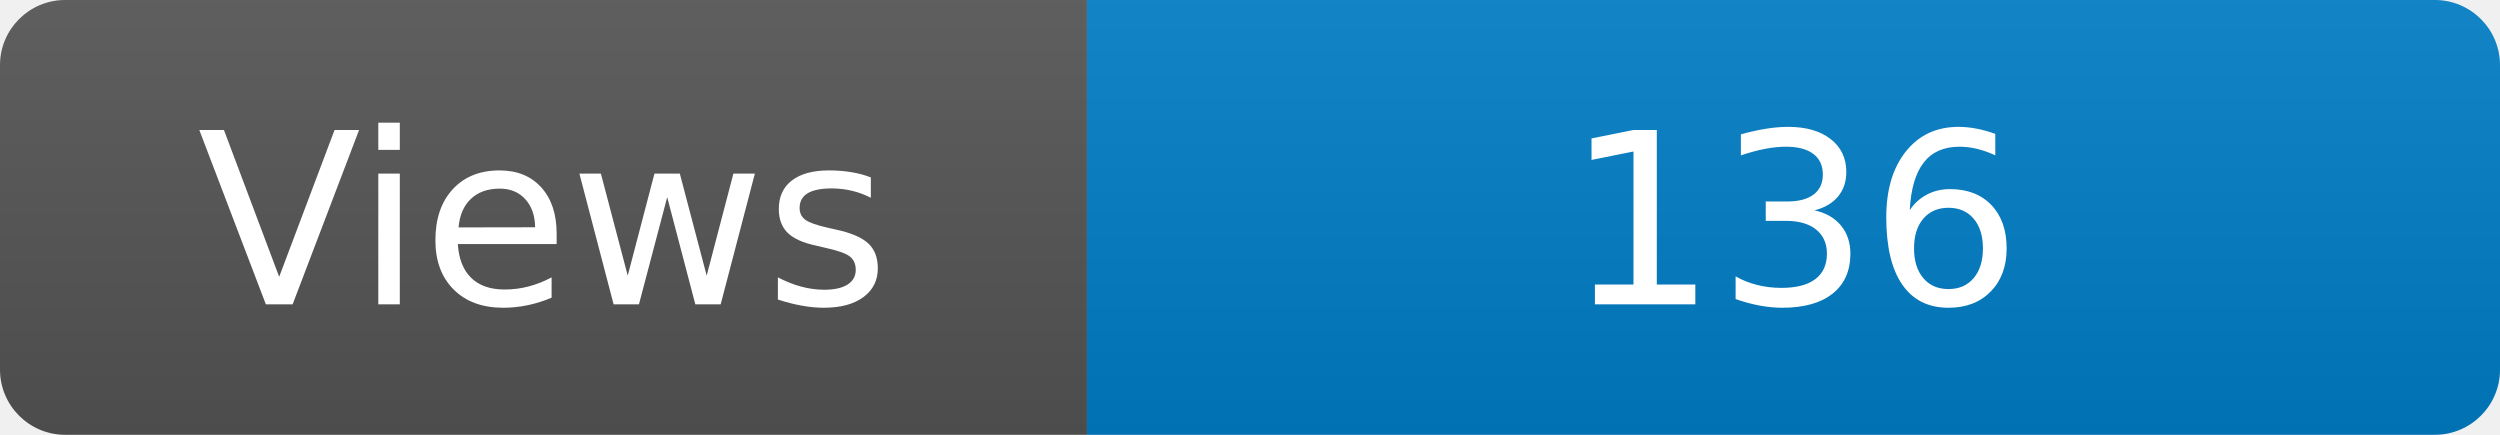
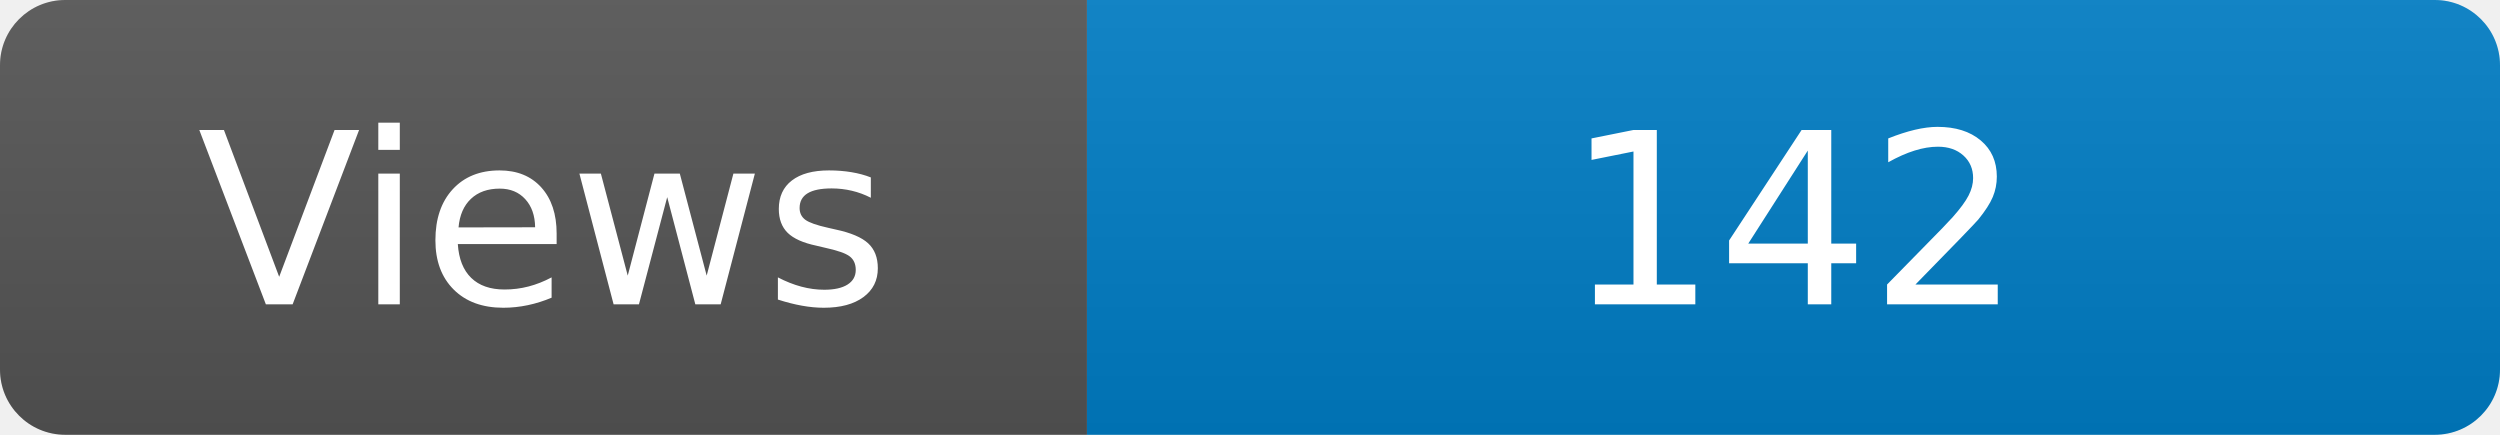
<svg xmlns="http://www.w3.org/2000/svg" width="115" height="20" role="img" aria-label="Maintained?: yes">
  <linearGradient id="s" x2="0" y2="100%">
    <stop offset="0" stop-color="#bbb" stop-opacity=".1" />
    <stop offset="1" stop-opacity=".1" />
  </linearGradient>
  <clipPath id="r">
    <rect width="115" height="20" rx="3" fill="#fff" />
  </clipPath>
  <g clip-path="url(#r)">
    <rect width="50" height="20" fill="#555" />
    <rect x="50" width="160" height="20" fill="#007ec6" />
    <rect width="115" height="20" fill="url(#s)" />
  </g>
  <g fill="#fff" text-anchor="middle" font-family="Verdana,Geneva,DejaVu Sans,sans-serif" font-size="110">
    <text x="250" y="140" transform="scale(.1)" fill="#fff">Views</text>
-     <text x="825" y="140" transform="scale(.1)" fill="#fff">136</text>
+     <text x="825" y="140" transform="scale(.1)" fill="#fff">142</text>
  </g>
</svg>
